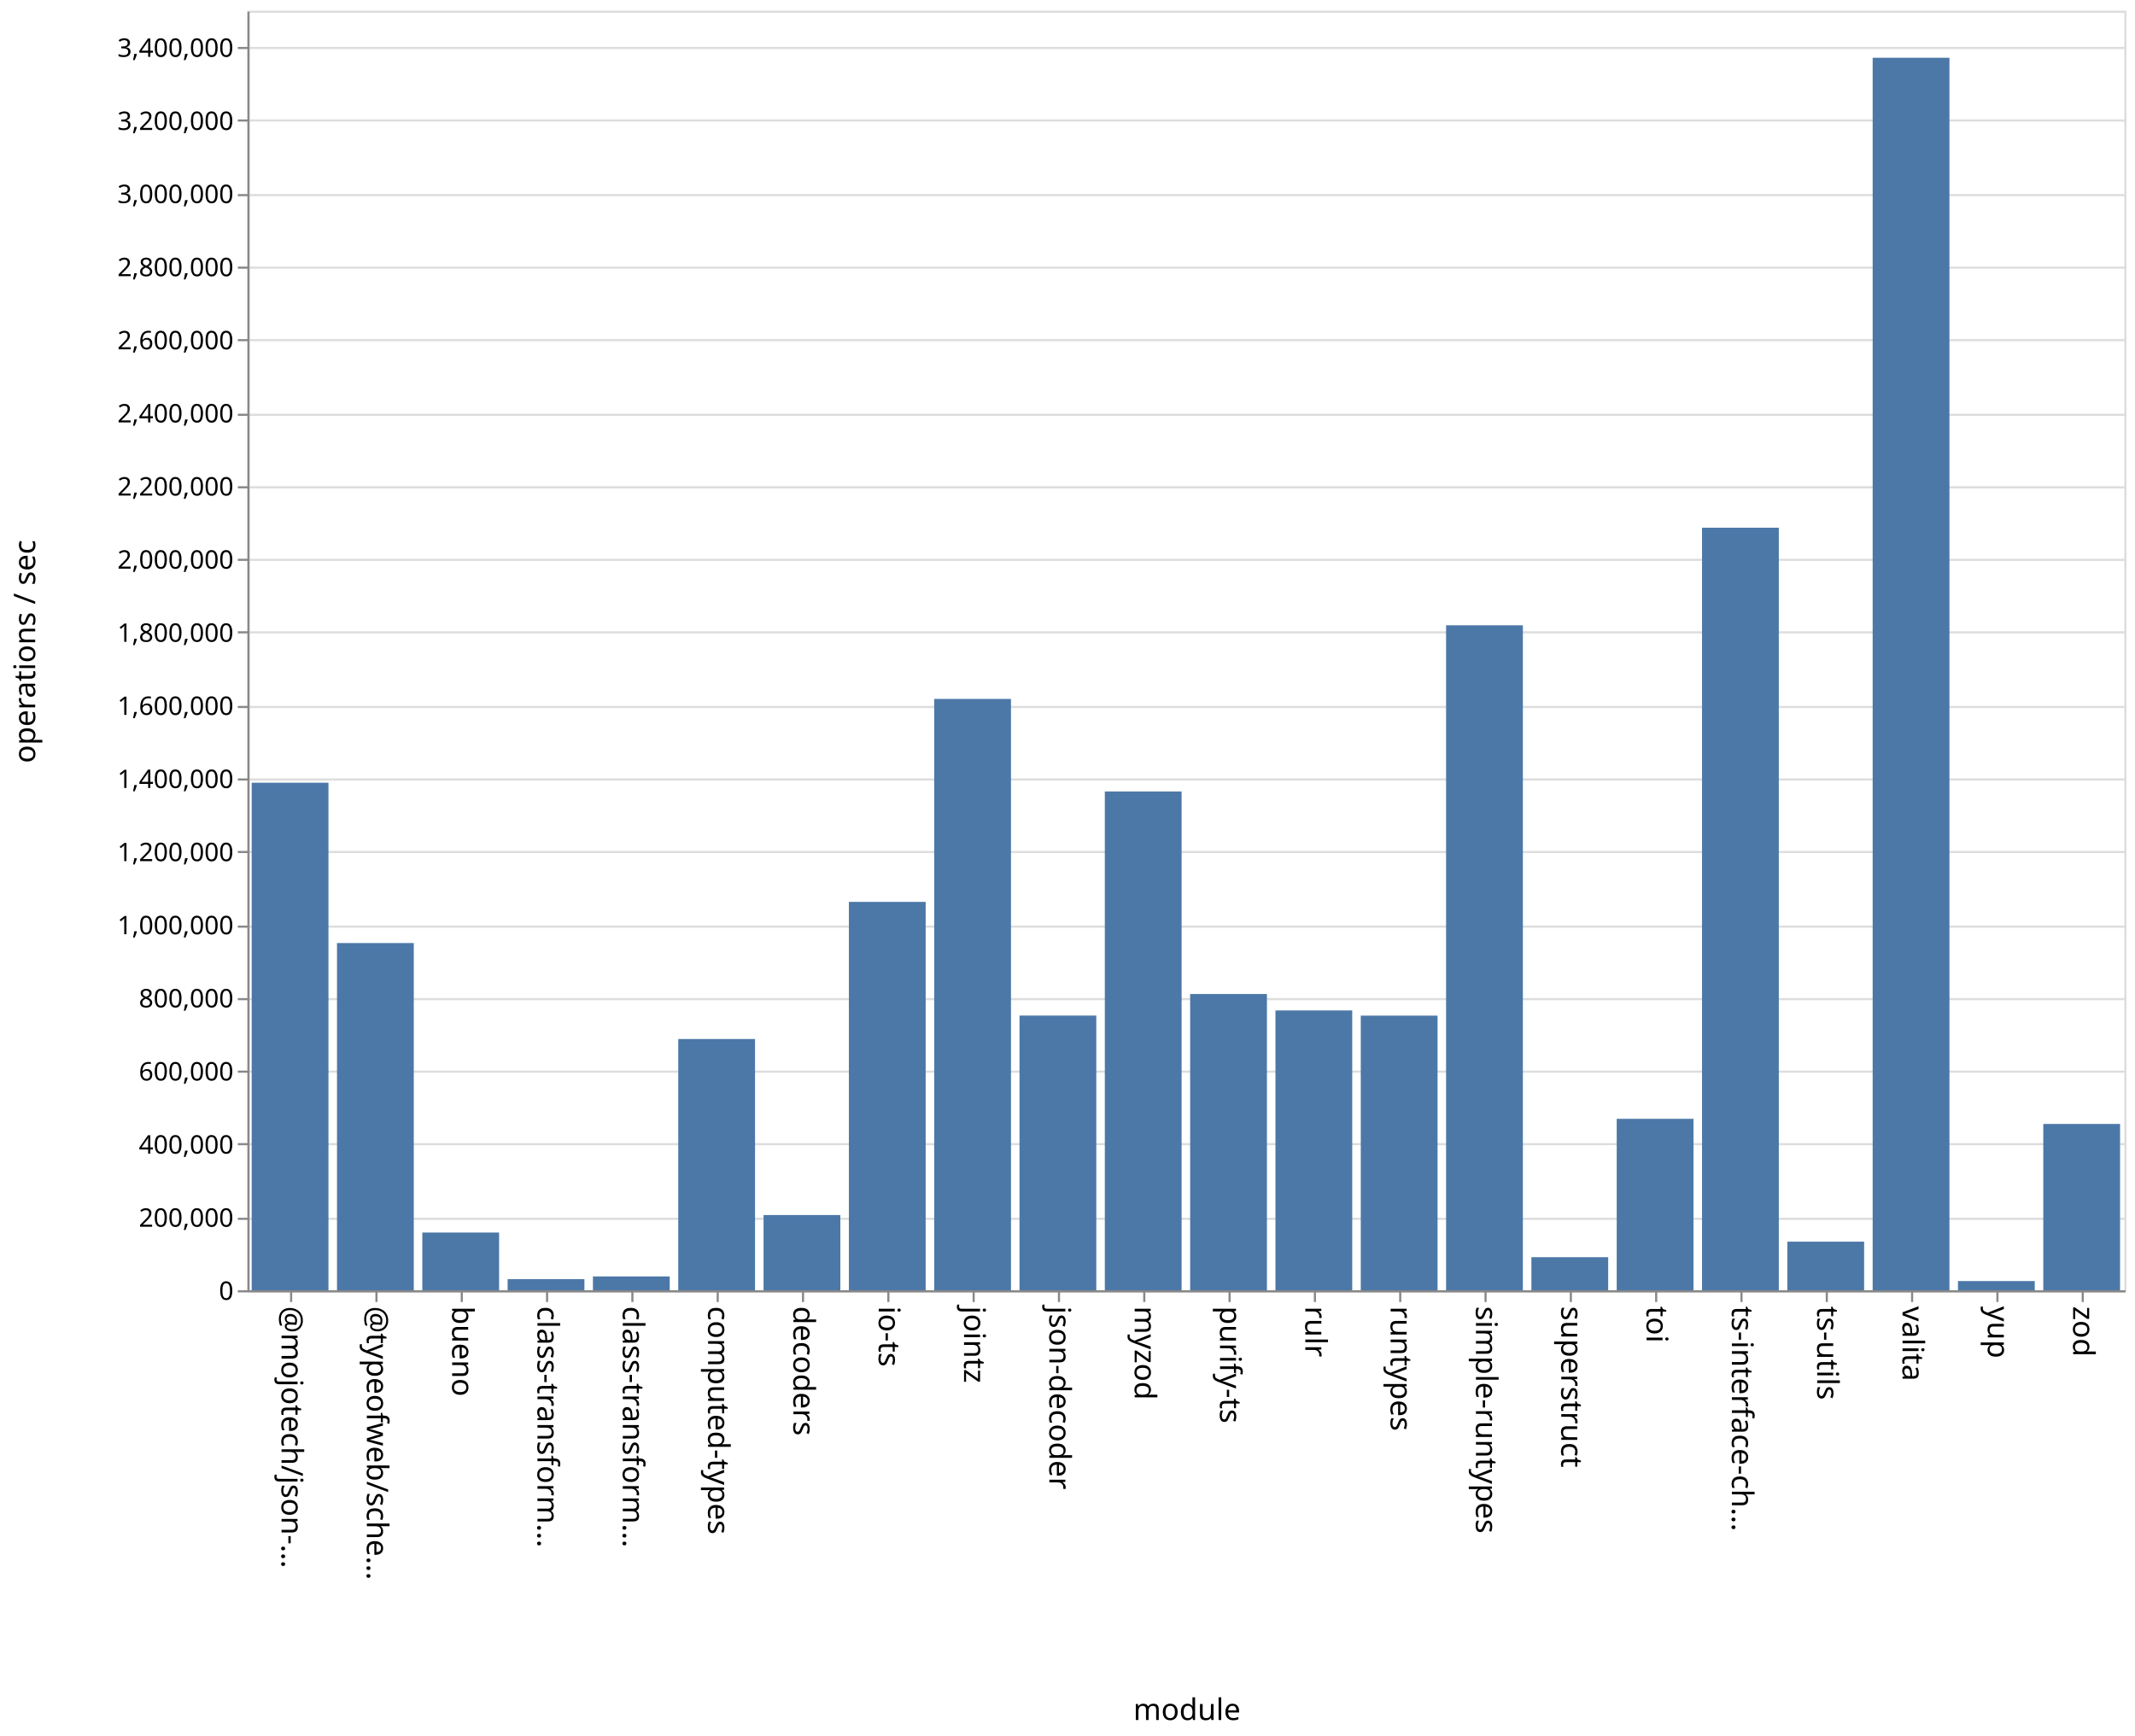
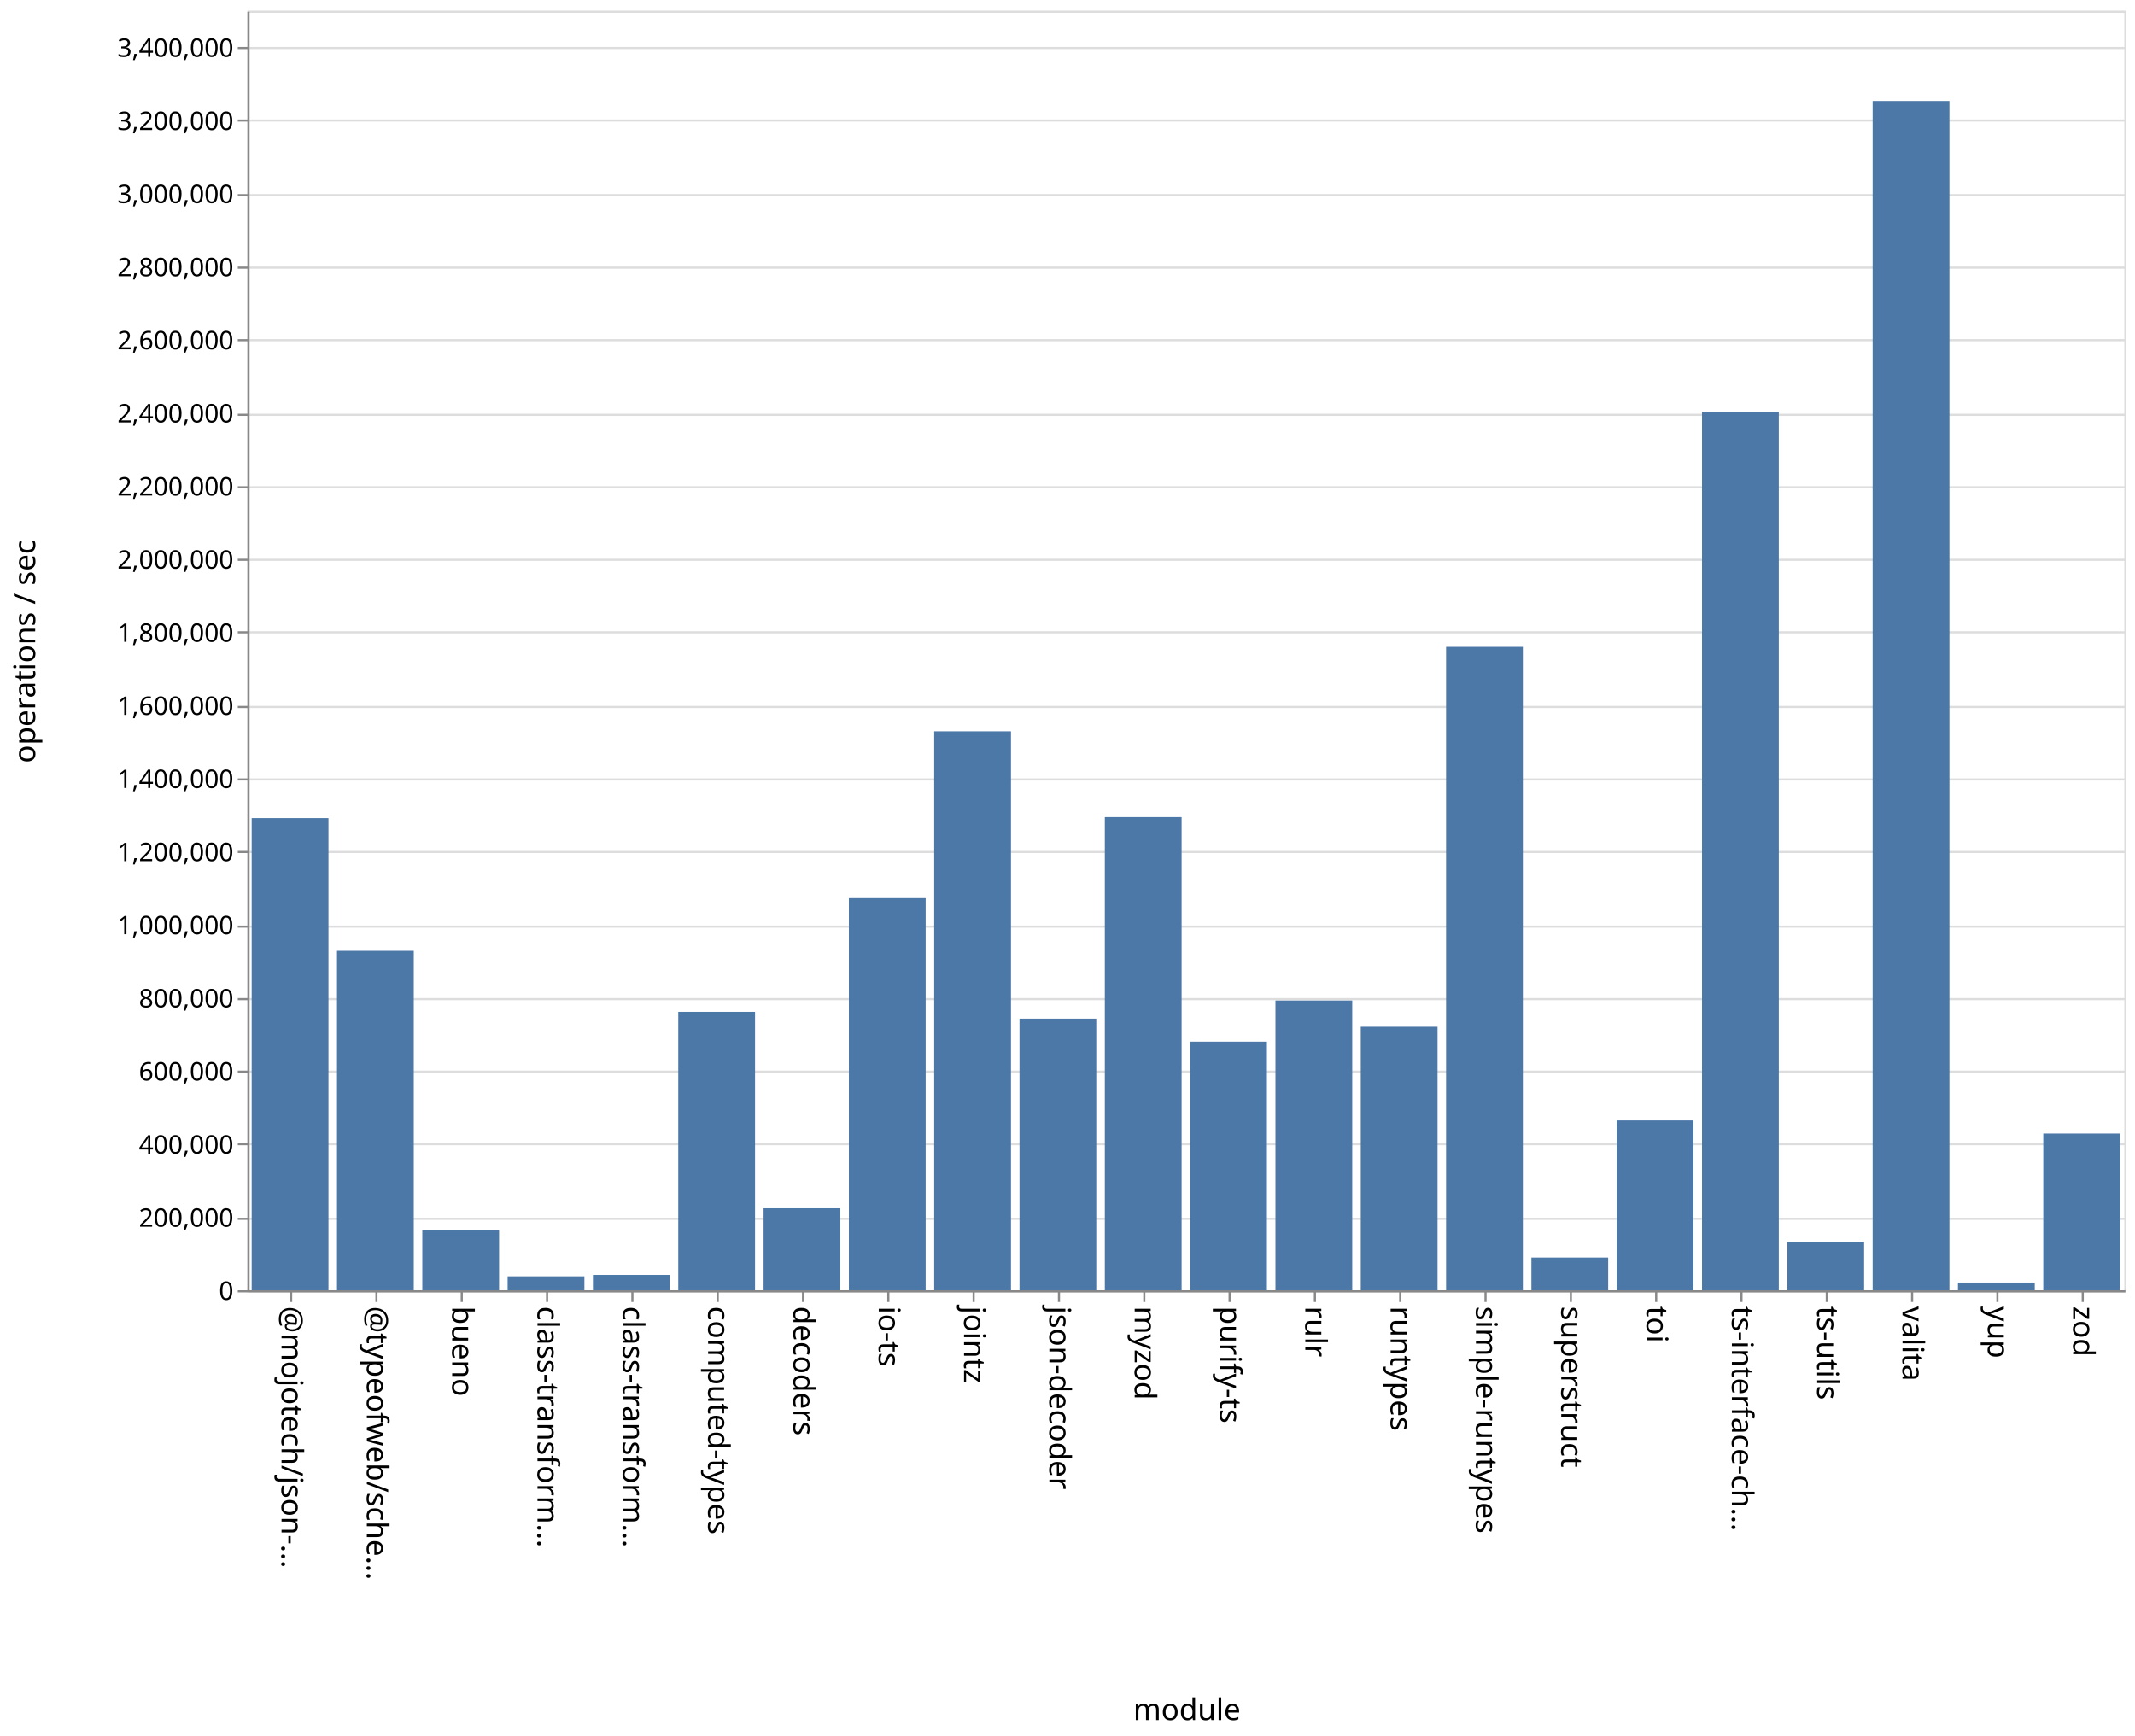
<svg xmlns="http://www.w3.org/2000/svg" class="marks" width="1001" height="814">
  <path fill="#fff" d="M0 0h1001v814H0z" />
  <g class="mark-group role-frame root" aria-roledescription="group mark container" fill="none" stroke-miterlimit="10">
    <path class="background" aria-hidden="true" d="M116.5 5.5h880v600h-880Z" stroke="#ddd" />
    <g class="mark-group role-axis" aria-roledescription="axis" aria-label="Y-axis for a linear scale with values from 0 to 3,500,000">
      <path class="background" aria-hidden="true" d="M116.5 5.5Z" pointer-events="none" />
      <g class="mark-rule role-axis-grid" pointer-events="none" stroke="#ddd">
        <path d="M116.5 605.5h880M116.5 571.5h880M116.5 536.5h880M116.5 502.5h880M116.5 468.5h880M116.5 434.5h880M116.5 399.5h880M116.5 365.5h880M116.5 331.5h880M116.5 296.5h880M116.5 262.5h880M116.5 228.5h880M116.5 194.5h880M116.5 159.5h880M116.5 125.5h880M116.5 91.5h880M116.5 56.5h880M116.5 22.5h880" />
      </g>
    </g>
    <g class="mark-group role-axis" aria-roledescription="axis" aria-label="X-axis titled 'module' for a discrete scale with 22 values: @mojotech/json-type-validation, @typeofweb/schema, bueno, class-transformer-validator-async, class-transformer-validator-sync, ending with zod">
      <path class="background" aria-hidden="true" d="M116.5 605.5Z" pointer-events="none" />
      <g class="mark-rule role-axis-tick" pointer-events="none" stroke="#888">
        <path d="M136.5 605.5v5M176.5 605.5v5M216.5 605.5v5M256.5 605.5v5M296.5 605.5v5M336.5 605.5v5M376.5 605.5v5M416.5 605.5v5M456.5 605.5v5M496.5 605.5v5M536.5 605.5v5M576.5 605.5v5M616.5 605.5v5M656.5 605.5v5M696.5 605.5v5M736.5 605.5v5M776.5 605.5v5M816.5 605.5v5M856.5 605.5v5M896.5 605.5v5M936.5 605.5v5M976.5 605.5v5" />
      </g>
      <g class="mark-text role-axis-label" pointer-events="none" font-family="sans-serif" font-size="14" fill="#000">
        <text transform="rotate(90 -240.25 372.25)">@mojotech/json-…</text>
        <text transform="rotate(90 -220.25 392.25)">@typeofweb/sche…</text>
        <text transform="rotate(90 -200.25 412.25)">bueno</text>
        <text transform="rotate(90 -180.25 432.25)">class-transform…</text>
        <text transform="rotate(90 -160.25 452.25)">class-transform…</text>
        <text transform="rotate(90 -140.25 472.25)">computed-types</text>
        <text transform="rotate(90 -120.25 492.25)">decoders</text>
        <text transform="rotate(90 -100.25 512.25)">io-ts</text>
        <text transform="rotate(90 -80.25 532.25)">jointz</text>
        <text transform="rotate(90 -60.25 552.25)">json-decoder</text>
        <text transform="rotate(90 -40.25 572.25)">myzod</text>
        <text transform="rotate(90 -20.25 592.25)">purify-ts</text>
        <text transform="rotate(90 -.25 612.25)">rulr</text>
        <text transform="rotate(90 19.75 632.25)">runtypes</text>
        <text transform="rotate(90 39.75 652.25)">simple-runtypes</text>
        <text transform="rotate(90 59.75 672.25)">superstruct</text>
        <text transform="rotate(90 79.75 692.25)">toi</text>
        <text transform="rotate(90 99.75 712.25)">ts-interface-ch…</text>
        <text transform="rotate(90 119.75 732.25)">ts-utils</text>
        <text transform="rotate(90 139.75 752.25)">valita</text>
        <text transform="rotate(90 159.75 772.25)">yup</text>
        <text transform="rotate(90 179.75 792.25)">zod</text>
      </g>
      <path stroke="#888" d="M116.5 605.5h880" class="mark-rule role-axis-domain" pointer-events="none" />
      <text text-anchor="middle" transform="translate(556.5 806.5)" font-family="sans-serif" font-size="14" fill="#000" class="mark-text role-axis-title" pointer-events="none">module</text>
    </g>
    <g class="mark-group role-axis" aria-roledescription="axis" aria-label="Y-axis titled 'operations / sec' for a linear scale with values from 0 to 3,500,000">
      <path class="background" aria-hidden="true" d="M116.5 5.5Z" pointer-events="none" />
      <g class="mark-rule role-axis-tick" pointer-events="none" stroke="#888">
        <path d="M116.5 605.5h-5M116.5 571.5h-5M116.5 536.5h-5M116.5 502.5h-5M116.5 468.5h-5M116.5 434.5h-5M116.5 399.5h-5M116.5 365.5h-5M116.5 331.5h-5M116.5 296.5h-5M116.5 262.5h-5M116.5 228.5h-5M116.5 194.5h-5M116.5 159.5h-5M116.5 125.5h-5M116.5 91.5h-5M116.5 56.5h-5M116.5 22.5h-5" />
      </g>
      <g class="mark-text role-axis-label" pointer-events="none" text-anchor="end" font-family="sans-serif" font-size="12" fill="#000">
        <text transform="translate(109.5 609.5)">0</text>
        <text transform="translate(109.5 575.214)">200,000</text>
        <text transform="translate(109.5 540.929)">400,000</text>
        <text transform="translate(109.5 506.643)">600,000</text>
        <text transform="translate(109.5 472.357)">800,000</text>
        <text transform="translate(109.5 438.071)">1,000,000</text>
        <text transform="translate(109.5 403.786)">1,200,000</text>
        <text transform="translate(109.5 369.5)">1,400,000</text>
        <text transform="translate(109.5 335.214)">1,600,000</text>
        <text transform="translate(109.5 300.929)">1,800,000</text>
        <text transform="translate(109.5 266.643)">2,000,000</text>
        <text transform="translate(109.5 232.357)">2,200,000</text>
        <text transform="translate(109.5 198.071)">2,400,000</text>
        <text transform="translate(109.5 163.786)">2,600,000</text>
        <text transform="translate(109.5 129.5)">2,800,000</text>
        <text transform="translate(109.5 95.214)">3,000,000</text>
        <text transform="translate(109.5 60.929)">3,200,000</text>
        <text transform="translate(109.5 26.643)">3,400,000</text>
      </g>
      <path stroke="#888" d="M116.5 605.5V5.5" class="mark-rule role-axis-domain" pointer-events="none" />
      <text text-anchor="middle" transform="rotate(-90 161 144.5)" font-family="sans-serif" font-size="14" fill="#000" class="mark-text role-axis-title" pointer-events="none">operations / sec</text>
    </g>
    <g class="mark-rect role-mark marks" aria-roledescription="rect mark container" fill="#4c78a8">
-       <path d="M198 577.938h36V605h-36ZM238 599.775h36V605h-36ZM278 598.522h36V605h-36ZM318 487.195h36V605h-36ZM358 569.729h36V605h-36ZM398 422.896h36V605h-36ZM438 327.73h36V605h-36ZM478 476.201h36V605h-36ZM118 367.019h36V605h-36ZM518 371.12h36V605h-36ZM558 466.087h36V605h-36ZM598 473.798h36V605h-36ZM638 476.23h36V605h-36ZM678 293.21h36V605h-36ZM718 589.497h36V605h-36ZM758 524.617h36V605h-36ZM798 247.446h36V605h-36ZM838 582.214h36V605h-36ZM158 442.189h36V605h-36ZM878 27.08h36V605h-36ZM918 600.687h36V605h-36ZM958 527.02h36V605h-36Z" />
+       <path d="M198 576.747h36V605h-36ZM238 598.459h36V605h-36ZM278 597.8h36v7.2h-36ZM318 474.462h36V605h-36ZM358 566.558h36V605h-36ZM398 421.146h36V605h-36ZM438 342.916h36V605h-36ZM478 477.645h36V605h-36ZM118 383.612h36V605h-36ZM518 383.143h36V605h-36ZM558 488.426h36V605h-36ZM598 469.143h36V605h-36ZM638 481.45h36V605h-36ZM678 303.311h36V605h-36ZM718 589.656h36V605h-36ZM758 525.365h36V605h-36ZM798 193.055h36V605h-36ZM838 582.259h36V605h-36ZM158 445.846h36V605h-36ZM878 47.32h36V605h-36ZM918 601.39h36V605h-36ZM958 531.514h36V605h-36Z" />
    </g>
  </g>
</svg>
